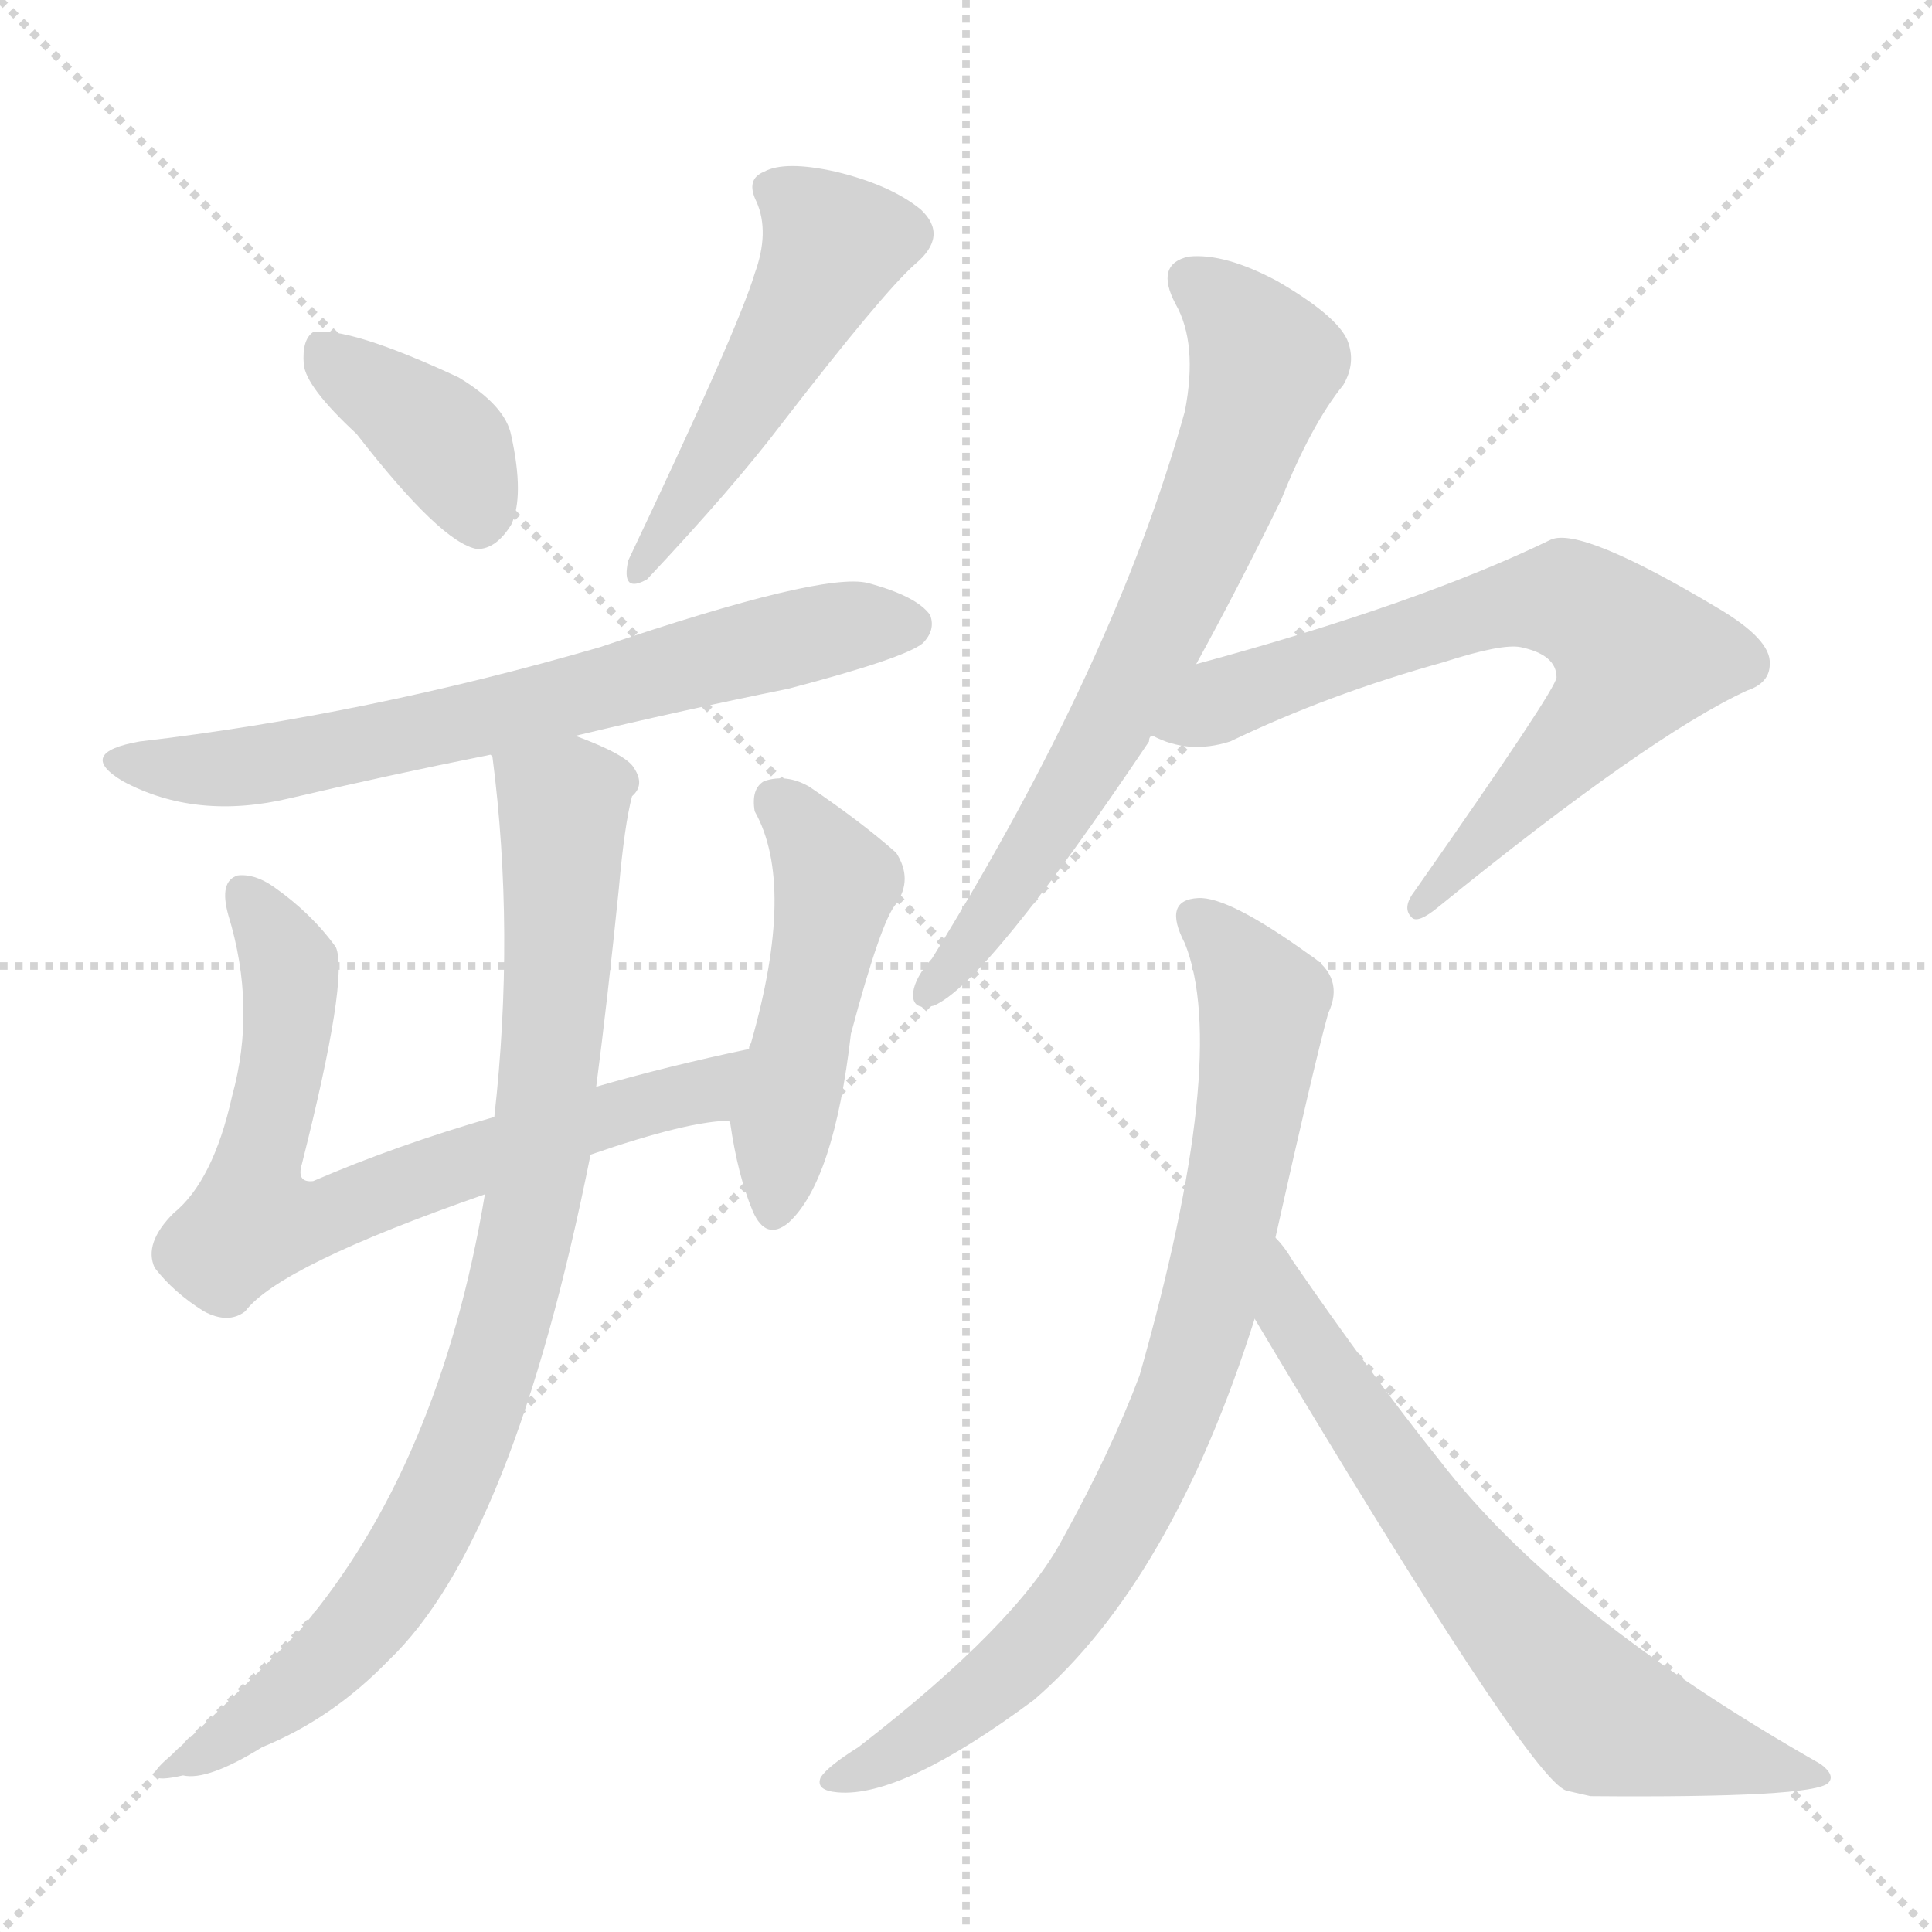
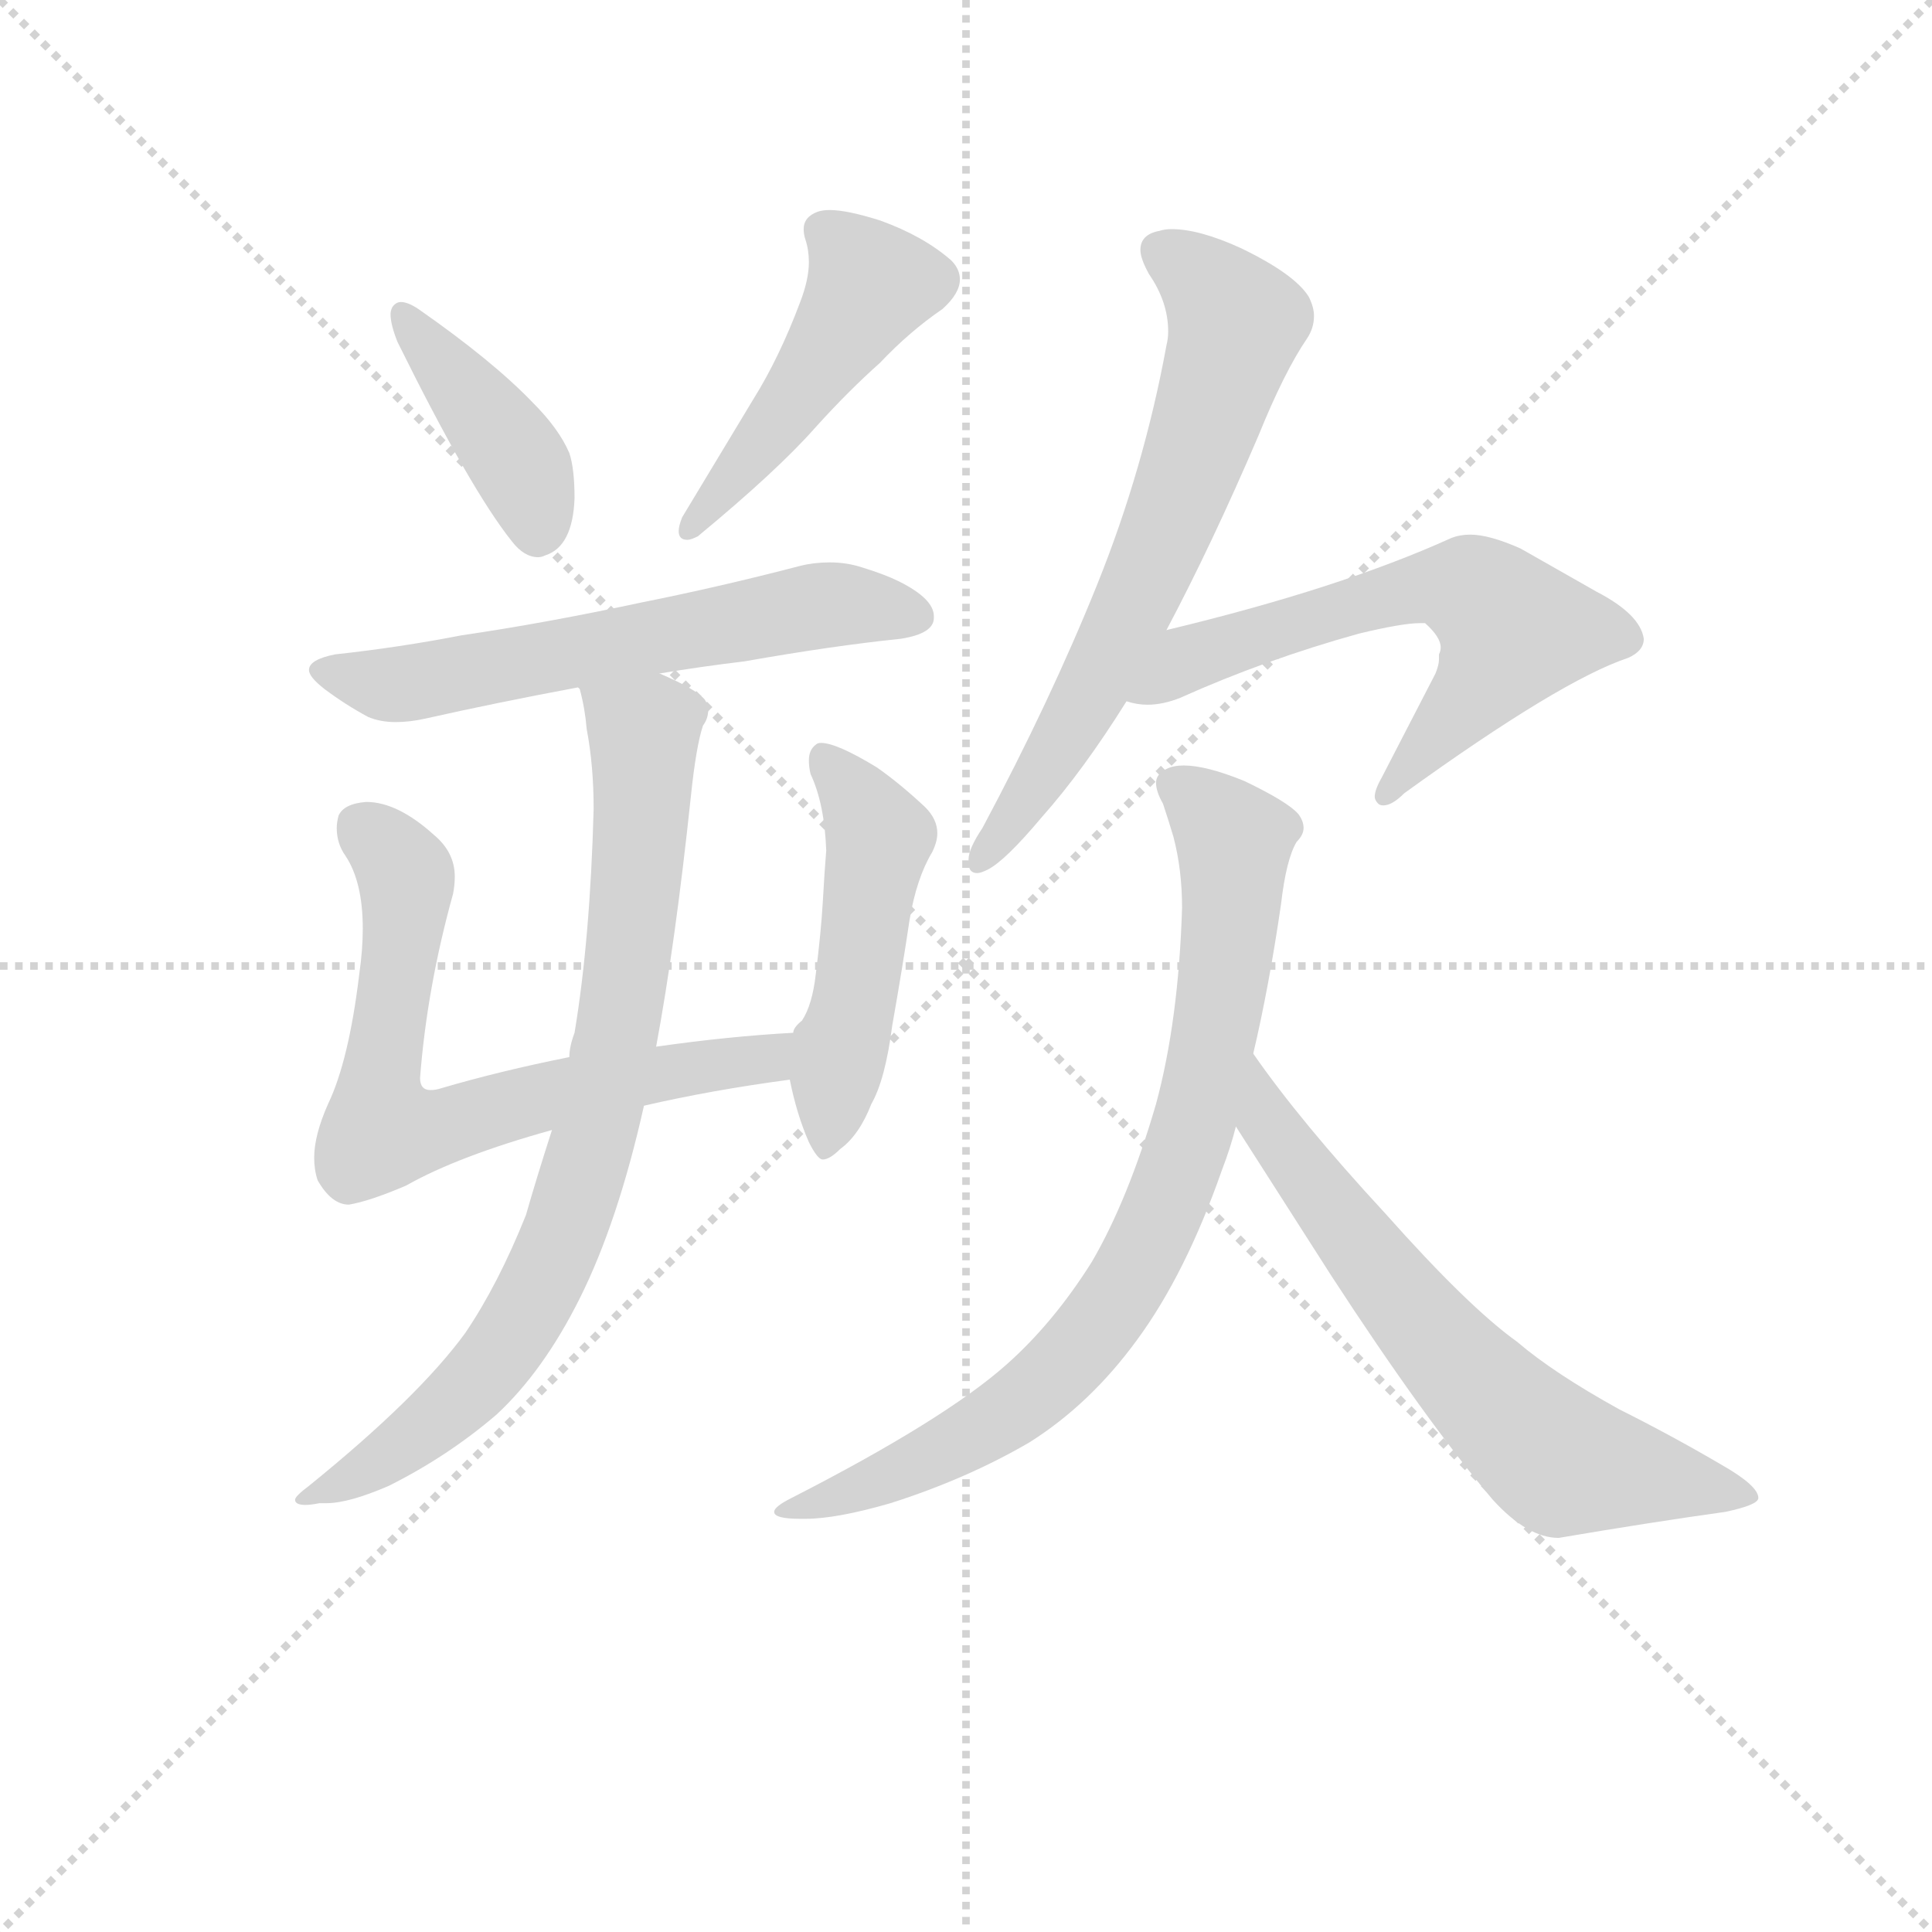
<svg xmlns="http://www.w3.org/2000/svg" version="1.1" viewBox="0 0 1024 1024">
  <g stroke="lightgray" stroke-dasharray="1,1" stroke-width="1" transform="scale(4, 4)">
    <line x1="0" y1="0" x2="256" y2="256" />
    <line x1="256" y1="0" x2="0" y2="256" />
    <line x1="128" y1="0" x2="128" y2="256" />
    <line x1="0" y1="128" x2="256" y2="128" />
  </g>
-   <g transform="scale(1, -1) translate(0, -855)">
+   <g transform="scale(0.92, -0.92) translate(60, -830)">
    <style type="text/css">
      
        @keyframes keyframes0 {
          from {
            stroke: blue;
-             stroke-dashoffset: 387;
-             stroke-width: 128;
-           }
-           56% {
+             stroke-dashoffset: 409;
+             stroke-width: 128;
+           }
+           57% {
            animation-timing-function: step-end;
            stroke: blue;
            stroke-dashoffset: 0;
            stroke-width: 128;
          }
          to {
            stroke: black;
            stroke-width: 1024;
          }
        }
        #make-me-a-hanzi-animation-0 {
-           animation: keyframes0 0.565s both;
+           animation: keyframes0 0.583s both;
          animation-delay: 0s;
          animation-timing-function: linear;
        }
      
        @keyframes keyframes1 {
          from {
            stroke: blue;
-             stroke-dashoffset: 497;
+             stroke-dashoffset: 472;
+             stroke-width: 128;
+           }
+           61% {
+             animation-timing-function: step-end;
+             stroke: blue;
+             stroke-dashoffset: 0;
+             stroke-width: 128;
+           }
+           to {
+             stroke: black;
+             stroke-width: 1024;
+           }
+         }
+         #make-me-a-hanzi-animation-1 {
+           animation: keyframes1 0.634s both;
+           animation-delay: 0.583s;
+           animation-timing-function: linear;
+         }
+       
+         @keyframes keyframes2 {
+           from {
+             stroke: blue;
+             stroke-dashoffset: 603;
+             stroke-width: 128;
+           }
+           66% {
+             animation-timing-function: step-end;
+             stroke: blue;
+             stroke-dashoffset: 0;
+             stroke-width: 128;
+           }
+           to {
+             stroke: black;
+             stroke-width: 1024;
+           }
+         }
+         #make-me-a-hanzi-animation-2 {
+           animation: keyframes2 0.741s both;
+           animation-delay: 1.217s;
+           animation-timing-function: linear;
+         }
+       
+         @keyframes keyframes3 {
+           from {
+             stroke: blue;
+             stroke-dashoffset: 680;
+             stroke-width: 128;
+           }
+           69% {
+             animation-timing-function: step-end;
+             stroke: blue;
+             stroke-dashoffset: 0;
+             stroke-width: 128;
+           }
+           to {
+             stroke: black;
+             stroke-width: 1024;
+           }
+         }
+         #make-me-a-hanzi-animation-3 {
+           animation: keyframes3 0.803s both;
+           animation-delay: 1.958s;
+           animation-timing-function: linear;
+         }
+       
+         @keyframes keyframes4 {
+           from {
+             stroke: blue;
+             stroke-dashoffset: 492;
            stroke-width: 128;
          }
          62% {
            animation-timing-function: step-end;
            stroke: blue;
            stroke-dashoffset: 0;
            stroke-width: 128;
          }
          to {
            stroke: black;
            stroke-width: 1024;
          }
        }
-         #make-me-a-hanzi-animation-1 {
-           animation: keyframes1 0.654s both;
-           animation-delay: 0.565s;
-           animation-timing-function: linear;
-         }
-       
-         @keyframes keyframes2 {
-           from {
-             stroke: blue;
-             stroke-dashoffset: 680;
-             stroke-width: 128;
-           }
-           69% {
-             animation-timing-function: step-end;
-             stroke: blue;
-             stroke-dashoffset: 0;
-             stroke-width: 128;
-           }
-           to {
-             stroke: black;
-             stroke-width: 1024;
-           }
-         }
-         #make-me-a-hanzi-animation-2 {
-           animation: keyframes2 0.803s both;
-           animation-delay: 1.219s;
-           animation-timing-function: linear;
-         }
-       
-         @keyframes keyframes3 {
-           from {
-             stroke: blue;
-             stroke-dashoffset: 709;
-             stroke-width: 128;
-           }
-           70% {
-             animation-timing-function: step-end;
-             stroke: blue;
-             stroke-dashoffset: 0;
-             stroke-width: 128;
-           }
-           to {
-             stroke: black;
-             stroke-width: 1024;
-           }
-         }
-         #make-me-a-hanzi-animation-3 {
-           animation: keyframes3 0.827s both;
-           animation-delay: 2.023s;
-           animation-timing-function: linear;
-         }
-       
-         @keyframes keyframes4 {
-           from {
-             stroke: blue;
-             stroke-dashoffset: 485;
-             stroke-width: 128;
-           }
-           61% {
-             animation-timing-function: step-end;
-             stroke: blue;
-             stroke-dashoffset: 0;
-             stroke-width: 128;
-           }
-           to {
-             stroke: black;
-             stroke-width: 1024;
-           }
-         }
        #make-me-a-hanzi-animation-4 {
-           animation: keyframes4 0.645s both;
-           animation-delay: 2.85s;
+           animation: keyframes4 0.65s both;
+           animation-delay: 2.761s;
          animation-timing-function: linear;
        }
      
        @keyframes keyframes5 {
          from {
            stroke: blue;
-             stroke-dashoffset: 858;
-             stroke-width: 128;
-           }
-           74% {
+             stroke-dashoffset: 803;
+             stroke-width: 128;
+           }
+           72% {
            animation-timing-function: step-end;
            stroke: blue;
            stroke-dashoffset: 0;
            stroke-width: 128;
          }
          to {
            stroke: black;
            stroke-width: 1024;
          }
        }
        #make-me-a-hanzi-animation-5 {
-           animation: keyframes5 0.948s both;
-           animation-delay: 3.494s;
+           animation: keyframes5 0.903s both;
+           animation-delay: 3.411s;
          animation-timing-function: linear;
        }
      
        @keyframes keyframes6 {
          from {
            stroke: blue;
-             stroke-dashoffset: 692;
-             stroke-width: 128;
-           }
-           69% {
+             stroke-dashoffset: 658;
+             stroke-width: 128;
+           }
+           68% {
            animation-timing-function: step-end;
            stroke: blue;
            stroke-dashoffset: 0;
            stroke-width: 128;
          }
          to {
            stroke: black;
            stroke-width: 1024;
          }
        }
        #make-me-a-hanzi-animation-6 {
-           animation: keyframes6 0.813s both;
-           animation-delay: 4.443s;
+           animation: keyframes6 0.785s both;
+           animation-delay: 4.315s;
          animation-timing-function: linear;
        }
      
        @keyframes keyframes7 {
          from {
            stroke: blue;
-             stroke-dashoffset: 703;
-             stroke-width: 128;
-           }
-           70% {
+             stroke-dashoffset: 614;
+             stroke-width: 128;
+           }
+           67% {
            animation-timing-function: step-end;
            stroke: blue;
            stroke-dashoffset: 0;
            stroke-width: 128;
          }
          to {
            stroke: black;
            stroke-width: 1024;
          }
        }
        #make-me-a-hanzi-animation-7 {
-           animation: keyframes7 0.822s both;
-           animation-delay: 5.256s;
+           animation: keyframes7 0.75s both;
+           animation-delay: 5.1s;
          animation-timing-function: linear;
        }
      
        @keyframes keyframes8 {
          from {
            stroke: blue;
-             stroke-dashoffset: 806;
+             stroke-dashoffset: 807;
            stroke-width: 128;
          }
          72% {
            animation-timing-function: step-end;
            stroke: blue;
            stroke-dashoffset: 0;
            stroke-width: 128;
          }
          to {
            stroke: black;
            stroke-width: 1024;
          }
        }
        #make-me-a-hanzi-animation-8 {
-           animation: keyframes8 0.906s both;
-           animation-delay: 6.078s;
+           animation: keyframes8 0.907s both;
+           animation-delay: 5.85s;
          animation-timing-function: linear;
        }
      
        @keyframes keyframes9 {
          from {
            stroke: blue;
-             stroke-dashoffset: 681;
-             stroke-width: 128;
-           }
-           69% {
+             stroke-dashoffset: 658;
+             stroke-width: 128;
+           }
+           68% {
            animation-timing-function: step-end;
            stroke: blue;
            stroke-dashoffset: 0;
            stroke-width: 128;
          }
          to {
            stroke: black;
            stroke-width: 1024;
          }
        }
        #make-me-a-hanzi-animation-9 {
-           animation: keyframes9 0.804s both;
-           animation-delay: 6.984s;
+           animation: keyframes9 0.785s both;
+           animation-delay: 6.757s;
          animation-timing-function: linear;
        }
      
    </style>
-     <path d="M 189 625 Q 234 567 253 564 Q 263 564 271 577 Q 278 592 271 624 Q 268 640 243 655 Q 185 682 166 679 Q 160 675 161 662 Q 162 650 189 625 Z" fill="lightgray" />
-     <path d="M 400 710 Q 391 680 333 558 Q 329 540 343 548 Q 389 597 414 630 Q 468 700 485 715 Q 503 730 488 744 Q 472 757 443 764 Q 416 770 405 764 Q 395 760 401 748 Q 408 732 400 710 Z" fill="lightgray" />
-     <path d="M 305 465 Q 359 478 418 490 Q 479 506 489 514 Q 496 521 493 529 Q 486 539 460 546 Q 436 552 318 512 Q 194 476 74 462 Q 40 456 65 441 Q 104 420 154 432 Q 205 444 260 455 L 305 465 Z" fill="lightgray" />
-     <path d="M 313 243 Q 365 261 387 261 C 417 264 426 305 397 299 Q 354 290 316 279 L 262 263 Q 210 248 166 229 Q 157 228 160 238 Q 185 337 178 353 Q 165 371 145 385 Q 135 392 126 391 Q 116 388 121 370 Q 136 321 123 274 Q 113 229 92 212 Q 76 196 82 183 Q 92 170 108 160 Q 121 153 130 160 Q 148 184 257 222 L 313 243 Z" fill="lightgray" />
-     <path d="M 387 261 Q 386 261 387 260 Q 391 232 399 213 Q 406 197 418 207 Q 442 229 451 307 Q 467 367 475 376 Q 484 389 475 403 Q 457 419 429 438 Q 417 445 405 441 Q 398 437 400 425 Q 422 386 398 302 Q 397 301 397 299 L 387 261 Z" fill="lightgray" />
-     <path d="M 257 222 Q 233 78 159 -9 Q 132 -37 90 -76 Q 71 -92 97 -86 Q 110 -89 139 -71 Q 176 -56 206 -25 Q 272 38 313 243 L 316 279 Q 322 325 328 384 Q 331 418 335 433 Q 342 439 336 448 Q 332 455 305 465 C 277 477 255 485 260 455 L 261 454 Q 273 361 262 263 L 257 222 Z" fill="lightgray" />
-     <path d="M 634 503 Q 656 543 679 590 Q 695 630 712 651 Q 719 663 714 675 Q 708 688 677 706 Q 649 721 630 719 Q 612 715 623 694 Q 635 673 628 637 Q 591 504 494 347 Q 485 337 484 329 Q 483 319 495 322 Q 523 334 609 462 Q 609 465 611 465 L 634 503 Z" fill="lightgray" />
-     <path d="M 611 465 Q 630 455 652 462 Q 704 487 765 504 Q 796 514 806 512 Q 825 508 825 496 Q 825 490 750 383 Q 743 374 748 369 Q 751 365 762 374 Q 874 465 926 489 Q 938 493 938 503 Q 939 516 910 533 Q 838 576 822 569 Q 752 535 634 503 C 605 495 583 475 611 465 Z" fill="lightgray" />
-     <path d="M 676 199 Q 697 293 704 318 Q 713 337 694 349 Q 651 380 635 379 Q 616 378 628 355 Q 652 295 604 126 Q 589 86 563 39 Q 539 -6 455 -71 Q 439 -81 435 -87 Q 432 -94 444 -95 Q 478 -98 548 -46 Q 621 17 665 156 L 676 199 Z" fill="lightgray" />
-     <path d="M 665 156 Q 810 -87 830 -94 Q 834 -95 843 -97 Q 961 -98 969 -90 Q 973 -86 965 -80 Q 826 -1 763 81 Q 727 126 685 187 Q 681 194 676 199 C 658 223 650 182 665 156 Z" fill="lightgray" />
+     <path d="M 166 653 Q 165 651 165 649 Q 165 643 169 633 Q 211 548 235 518 Q 242 509 250 509 Q 252 509 254 510 Q 270 515 271 543 Q 271 560 268 569 Q 262 583 247 598 Q 224 622 181 652 Q 175 656 171 656 Q 168 656 166 653 Z" fill="lightgray" />
+     <path d="M 447 703 Q 428 709 418 709 Q 414 709 411 708 Q 403 705 403 698 Q 403 695 404 692 Q 406 686 406 679 Q 406 669 401 656 Q 389 624 374 600 L 333 532 Q 331 527 331 524 Q 331 519 336 519 Q 338 519 342 521 Q 388 559 410 584 Q 429 605 447 621 Q 464 639 483 652 Q 493 661 493 669 Q 493 675 488 680 Q 472 694 447 703 Z" fill="lightgray" />
+     <path d="M 320 442 Q 344 446 369 449 Q 420 458 459 462 Q 478 465 478 474 L 478 475 Q 478 485 458 495 Q 450 499 437 503 Q 428 506 418 506 Q 409 506 401 504 Q 355 492 310 483 Q 254 471 206 464 Q 170 457 133 453 Q 118 450 118 444 Q 118 440 127 433 Q 139 424 152 417 Q 159 414 168 414 Q 176 414 185 416 Q 225 425 273 434 L 320 442 Z" fill="lightgray" />
+     <path d="M 201 315 Q 202 320 202 325 Q 202 339 190 349 Q 169 368 151 368 Q 138 367 135 360 Q 134 356 134 353 Q 134 344 139 337 Q 149 322 149 295 Q 149 283 147 269 Q 141 219 129 194 Q 121 176 121 163 Q 121 156 123 150 Q 131 136 141 136 Q 153 138 174 147 Q 204 164 258 179 L 311 193 Q 350 202 395 208 C 425 212 427 237 397 235 Q 360 233 318 227 L 268 221 Q 228 213 194 203 Q 191 202 188 202 Q 182 202 182 209 Q 186 261 201 315 Z" fill="lightgray" />
+     <path d="M 395 208 Q 399 188 406 172 Q 411 162 414 162 Q 418 162 424 168 Q 435 176 442 194 Q 450 208 454 239 Q 460 273 464 300 Q 468 324 477 339 Q 480 345 480 350 Q 480 358 473 365 Q 458 379 445 388 Q 422 402 413 402 Q 411 402 410 401 Q 406 398 406 392 Q 406 388 407 384 Q 415 367 416 340 Q 415 328 414 310 Q 413 293 410 269 Q 408 251 402 242 Q 397 238 397 235 L 395 208 Z" fill="lightgray" />
+     <path d="M 258 179 Q 249 151 243 130 Q 227 90 208 62 Q 181 25 118 -26 Q 110 -32 110 -34 Q 110 -37 116 -37 Q 119 -37 124 -36 L 128 -36 Q 141 -36 164 -26 Q 198 -9 226 15 Q 253 40 274 82 Q 296 126 311 193 L 318 227 Q 329 286 338 371 Q 341 400 345 412 Q 348 416 348 421 Q 348 424 346 427 Q 341 433 320 442 C 293 455 266 463 273 434 L 274 433 Q 277 422 278 410 Q 282 389 282 364 Q 280 289 271 235 Q 268 227 268 221 L 258 179 Z" fill="lightgray" />
+     <path d="M 506 353 Q 498 341 498 335 L 498 333 Q 498 327 503 327 Q 505 327 509 329 Q 519 334 540 359 Q 564 386 589 426 L 612 467 Q 638 516 665 579 Q 680 616 693 635 Q 697 641 697 648 Q 697 653 694 659 Q 686 672 655 687 Q 631 698 615 698 Q 611 698 608 697 Q 597 695 597 686 Q 597 681 602 672 Q 613 656 613 639 Q 613 635 612 631 Q 599 560 572 493 Q 545 426 506 353 Z" fill="lightgray" />
+     <path d="M 589 426 Q 595 424 601 424 Q 610 424 620 428 Q 669 450 723 465 Q 748 471 758 471 L 761 471 Q 770 463 770 457 Q 770 455 769 453 L 769 450 Q 769 447 767 442 L 736 382 Q 732 375 732 371 Q 732 369 734 367 Q 735 366 737 366 Q 742 366 749 373 Q 839 438 878 451 Q 887 455 887 462 Q 885 476 860 489 L 816 514 Q 798 522 787 522 Q 781 522 776 520 Q 712 491 612 467 C 583 460 559 431 589 426 Z" fill="lightgray" />
+     <path d="M 396 -33 Q 386 -38 386 -41 Q 386 -45 401 -45 L 404 -45 Q 422 -45 453 -36 Q 497 -22 533 -1 Q 568 21 595 58 Q 623 96 644 156 Q 649 169 652 181 L 662 223 Q 671 261 678 309 Q 681 335 687 345 Q 691 349 691 353 Q 691 357 688 361 Q 682 368 657 380 Q 635 389 622 389 Q 616 389 612 387 Q 606 384 606 379 Q 606 374 610 367 Q 613 358 616 348 Q 621 329 621 307 Q 619 242 606 194 Q 590 139 569 103 Q 547 68 520 44 Q 484 12 396 -33 Z" fill="lightgray" />
+     <path d="M 652 181 L 707 95 Q 761 12 800 -34 Q 820 -56 838 -56 Q 891 -47 934 -41 Q 953 -37 953 -33 Q 953 -26 932 -14 Q 903 3 873 18 Q 835 39 814 57 Q 786 77 738 131 Q 689 184 662 223 C 645 247 636 206 652 181 Z" fill="lightgray" />
    <clipPath id="make-me-a-hanzi-clip-0">
-       <path d="M 189 625 Q 234 567 253 564 Q 263 564 271 577 Q 278 592 271 624 Q 268 640 243 655 Q 185 682 166 679 Q 160 675 161 662 Q 162 650 189 625 Z" />
-     </clipPath>
-     <path clip-path="url(#make-me-a-hanzi-clip-0)" d="M 170 672 L 239 617 L 254 577" fill="none" id="make-me-a-hanzi-animation-0" stroke-dasharray="259 518" stroke-linecap="round" />
+       <path d="M 166 653 Q 165 651 165 649 Q 165 643 169 633 Q 211 548 235 518 Q 242 509 250 509 Q 252 509 254 510 Q 270 515 271 543 Q 271 560 268 569 Q 262 583 247 598 Q 224 622 181 652 Q 175 656 171 656 Q 168 656 166 653 Z" />
+     </clipPath>
+     <path clip-path="url(#make-me-a-hanzi-clip-0)" d="M 172 650 L 242 558 L 249 521" fill="none" id="make-me-a-hanzi-animation-0" stroke-dasharray="281 562" stroke-linecap="round" />
    <clipPath id="make-me-a-hanzi-clip-1">
-       <path d="M 400 710 Q 391 680 333 558 Q 329 540 343 548 Q 389 597 414 630 Q 468 700 485 715 Q 503 730 488 744 Q 472 757 443 764 Q 416 770 405 764 Q 395 760 401 748 Q 408 732 400 710 Z" />
-     </clipPath>
-     <path clip-path="url(#make-me-a-hanzi-clip-1)" d="M 408 755 L 431 740 L 441 721 L 355 574 L 343 566 L 344 559" fill="none" id="make-me-a-hanzi-animation-1" stroke-dasharray="369 738" stroke-linecap="round" />
+       <path d="M 447 703 Q 428 709 418 709 Q 414 709 411 708 Q 403 705 403 698 Q 403 695 404 692 Q 406 686 406 679 Q 406 669 401 656 Q 389 624 374 600 L 333 532 Q 331 527 331 524 Q 331 519 336 519 Q 338 519 342 521 Q 388 559 410 584 Q 429 605 447 621 Q 464 639 483 652 Q 493 661 493 669 Q 493 675 488 680 Q 472 694 447 703 Z" />
+     </clipPath>
+     <path clip-path="url(#make-me-a-hanzi-clip-1)" d="M 415 697 L 441 665 L 392 592 L 337 525" fill="none" id="make-me-a-hanzi-animation-1" stroke-dasharray="344 688" stroke-linecap="round" />
    <clipPath id="make-me-a-hanzi-clip-2">
-       <path d="M 305 465 Q 359 478 418 490 Q 479 506 489 514 Q 496 521 493 529 Q 486 539 460 546 Q 436 552 318 512 Q 194 476 74 462 Q 40 456 65 441 Q 104 420 154 432 Q 205 444 260 455 L 305 465 Z" />
-     </clipPath>
-     <path clip-path="url(#make-me-a-hanzi-clip-2)" d="M 67 453 L 90 447 L 142 450 L 436 521 L 482 524" fill="none" id="make-me-a-hanzi-animation-2" stroke-dasharray="552 1104" stroke-linecap="round" />
+       <path d="M 320 442 Q 344 446 369 449 Q 420 458 459 462 Q 478 465 478 474 L 478 475 Q 478 485 458 495 Q 450 499 437 503 Q 428 506 418 506 Q 409 506 401 504 Q 355 492 310 483 Q 254 471 206 464 Q 170 457 133 453 Q 118 450 118 444 Q 118 440 127 433 Q 139 424 152 417 Q 159 414 168 414 Q 176 414 185 416 Q 225 425 273 434 L 320 442 Z" />
+     </clipPath>
+     <path clip-path="url(#make-me-a-hanzi-clip-2)" d="M 127 442 L 166 435 L 410 481 L 469 475" fill="none" id="make-me-a-hanzi-animation-2" stroke-dasharray="475 950" stroke-linecap="round" />
    <clipPath id="make-me-a-hanzi-clip-3">
-       <path d="M 313 243 Q 365 261 387 261 C 417 264 426 305 397 299 Q 354 290 316 279 L 262 263 Q 210 248 166 229 Q 157 228 160 238 Q 185 337 178 353 Q 165 371 145 385 Q 135 392 126 391 Q 116 388 121 370 Q 136 321 123 274 Q 113 229 92 212 Q 76 196 82 183 Q 92 170 108 160 Q 121 153 130 160 Q 148 184 257 222 L 313 243 Z" />
-     </clipPath>
-     <path clip-path="url(#make-me-a-hanzi-clip-3)" d="M 130 381 L 153 343 L 154 326 L 137 242 L 136 209 L 179 212 L 246 239 L 374 277 L 391 294" fill="none" id="make-me-a-hanzi-animation-3" stroke-dasharray="581 1162" stroke-linecap="round" />
+       <path d="M 201 315 Q 202 320 202 325 Q 202 339 190 349 Q 169 368 151 368 Q 138 367 135 360 Q 134 356 134 353 Q 134 344 139 337 Q 149 322 149 295 Q 149 283 147 269 Q 141 219 129 194 Q 121 176 121 163 Q 121 156 123 150 Q 131 136 141 136 Q 153 138 174 147 Q 204 164 258 179 L 311 193 Q 350 202 395 208 C 425 212 427 237 397 235 Q 360 233 318 227 L 268 221 Q 228 213 194 203 Q 191 202 188 202 Q 182 202 182 209 Q 186 261 201 315 Z" />
+     </clipPath>
+     <path clip-path="url(#make-me-a-hanzi-clip-3)" d="M 146 355 L 173 326 L 158 204 L 161 180 L 180 178 L 264 201 L 382 220 L 390 229" fill="none" id="make-me-a-hanzi-animation-3" stroke-dasharray="552 1104" stroke-linecap="round" />
    <clipPath id="make-me-a-hanzi-clip-4">
-       <path d="M 387 261 Q 386 261 387 260 Q 391 232 399 213 Q 406 197 418 207 Q 442 229 451 307 Q 467 367 475 376 Q 484 389 475 403 Q 457 419 429 438 Q 417 445 405 441 Q 398 437 400 425 Q 422 386 398 302 Q 397 301 397 299 L 387 261 Z" />
-     </clipPath>
-     <path clip-path="url(#make-me-a-hanzi-clip-4)" d="M 412 430 L 443 387 L 414 258 L 410 214" fill="none" id="make-me-a-hanzi-animation-4" stroke-dasharray="357 714" stroke-linecap="round" />
+       <path d="M 395 208 Q 399 188 406 172 Q 411 162 414 162 Q 418 162 424 168 Q 435 176 442 194 Q 450 208 454 239 Q 460 273 464 300 Q 468 324 477 339 Q 480 345 480 350 Q 480 358 473 365 Q 458 379 445 388 Q 422 402 413 402 Q 411 402 410 401 Q 406 398 406 392 Q 406 388 407 384 Q 415 367 416 340 Q 415 328 414 310 Q 413 293 410 269 Q 408 251 402 242 Q 397 238 397 235 L 395 208 Z" />
+     </clipPath>
+     <path clip-path="url(#make-me-a-hanzi-clip-4)" d="M 414 394 L 447 347 L 415 171" fill="none" id="make-me-a-hanzi-animation-4" stroke-dasharray="364 728" stroke-linecap="round" />
    <clipPath id="make-me-a-hanzi-clip-5">
-       <path d="M 257 222 Q 233 78 159 -9 Q 132 -37 90 -76 Q 71 -92 97 -86 Q 110 -89 139 -71 Q 176 -56 206 -25 Q 272 38 313 243 L 316 279 Q 322 325 328 384 Q 331 418 335 433 Q 342 439 336 448 Q 332 455 305 465 C 277 477 255 485 260 455 L 261 454 Q 273 361 262 263 L 257 222 Z" />
-     </clipPath>
-     <path clip-path="url(#make-me-a-hanzi-clip-5)" d="M 271 447 L 299 424 L 298 379 L 283 217 L 260 127 L 238 69 L 204 9 L 158 -39 L 101 -76" fill="none" id="make-me-a-hanzi-animation-5" stroke-dasharray="730 1460" stroke-linecap="round" />
+       <path d="M 258 179 Q 249 151 243 130 Q 227 90 208 62 Q 181 25 118 -26 Q 110 -32 110 -34 Q 110 -37 116 -37 Q 119 -37 124 -36 L 128 -36 Q 141 -36 164 -26 Q 198 -9 226 15 Q 253 40 274 82 Q 296 126 311 193 L 318 227 Q 329 286 338 371 Q 341 400 345 412 Q 348 416 348 421 Q 348 424 346 427 Q 341 433 320 442 C 293 455 266 463 273 434 L 274 433 Q 277 422 278 410 Q 282 389 282 364 Q 280 289 271 235 Q 268 227 268 221 L 258 179 Z" />
+     </clipPath>
+     <path clip-path="url(#make-me-a-hanzi-clip-5)" d="M 283 429 L 310 407 L 311 383 L 298 249 L 270 133 L 237 63 L 207 26 L 141 -23 L 115 -31" fill="none" id="make-me-a-hanzi-animation-5" stroke-dasharray="675 1350" stroke-linecap="round" />
    <clipPath id="make-me-a-hanzi-clip-6">
-       <path d="M 634 503 Q 656 543 679 590 Q 695 630 712 651 Q 719 663 714 675 Q 708 688 677 706 Q 649 721 630 719 Q 612 715 623 694 Q 635 673 628 637 Q 591 504 494 347 Q 485 337 484 329 Q 483 319 495 322 Q 523 334 609 462 Q 609 465 611 465 L 634 503 Z" />
-     </clipPath>
-     <path clip-path="url(#make-me-a-hanzi-clip-6)" d="M 632 705 L 650 693 L 670 662 L 659 626 L 585 463 L 523 366 L 493 331" fill="none" id="make-me-a-hanzi-animation-6" stroke-dasharray="564 1128" stroke-linecap="round" />
+       <path d="M 506 353 Q 498 341 498 335 L 498 333 Q 498 327 503 327 Q 505 327 509 329 Q 519 334 540 359 Q 564 386 589 426 L 612 467 Q 638 516 665 579 Q 680 616 693 635 Q 697 641 697 648 Q 697 653 694 659 Q 686 672 655 687 Q 631 698 615 698 Q 611 698 608 697 Q 597 695 597 686 Q 597 681 602 672 Q 613 656 613 639 Q 613 635 612 631 Q 599 560 572 493 Q 545 426 506 353 Z" />
+     </clipPath>
+     <path clip-path="url(#make-me-a-hanzi-clip-6)" d="M 611 683 L 646 653 L 650 635 L 589 471 L 554 405 L 504 333" fill="none" id="make-me-a-hanzi-animation-6" stroke-dasharray="530 1060" stroke-linecap="round" />
    <clipPath id="make-me-a-hanzi-clip-7">
-       <path d="M 611 465 Q 630 455 652 462 Q 704 487 765 504 Q 796 514 806 512 Q 825 508 825 496 Q 825 490 750 383 Q 743 374 748 369 Q 751 365 762 374 Q 874 465 926 489 Q 938 493 938 503 Q 939 516 910 533 Q 838 576 822 569 Q 752 535 634 503 C 605 495 583 475 611 465 Z" />
-     </clipPath>
-     <path clip-path="url(#make-me-a-hanzi-clip-7)" d="M 620 468 L 666 492 L 788 532 L 829 537 L 846 529 L 868 507 L 863 495 L 754 375" fill="none" id="make-me-a-hanzi-animation-7" stroke-dasharray="575 1150" stroke-linecap="round" />
+       <path d="M 589 426 Q 595 424 601 424 Q 610 424 620 428 Q 669 450 723 465 Q 748 471 758 471 L 761 471 Q 770 463 770 457 Q 770 455 769 453 L 769 450 Q 769 447 767 442 L 736 382 Q 732 375 732 371 Q 732 369 734 367 Q 735 366 737 366 Q 742 366 749 373 Q 839 438 878 451 Q 887 455 887 462 Q 885 476 860 489 L 816 514 Q 798 522 787 522 Q 781 522 776 520 Q 712 491 612 467 C 583 460 559 431 589 426 Z" />
+     </clipPath>
+     <path clip-path="url(#make-me-a-hanzi-clip-7)" d="M 596 431 L 643 458 L 766 493 L 789 489 L 811 464 L 792 433 L 737 371" fill="none" id="make-me-a-hanzi-animation-7" stroke-dasharray="486 972" stroke-linecap="round" />
    <clipPath id="make-me-a-hanzi-clip-8">
-       <path d="M 676 199 Q 697 293 704 318 Q 713 337 694 349 Q 651 380 635 379 Q 616 378 628 355 Q 652 295 604 126 Q 589 86 563 39 Q 539 -6 455 -71 Q 439 -81 435 -87 Q 432 -94 444 -95 Q 478 -98 548 -46 Q 621 17 665 156 L 676 199 Z" />
-     </clipPath>
-     <path clip-path="url(#make-me-a-hanzi-clip-8)" d="M 635 366 L 670 323 L 658 237 L 622 104 L 580 23 L 529 -37 L 487 -67 L 443 -88" fill="none" id="make-me-a-hanzi-animation-8" stroke-dasharray="678 1356" stroke-linecap="round" />
+       <path d="M 396 -33 Q 386 -38 386 -41 Q 386 -45 401 -45 L 404 -45 Q 422 -45 453 -36 Q 497 -22 533 -1 Q 568 21 595 58 Q 623 96 644 156 Q 649 169 652 181 L 662 223 Q 671 261 678 309 Q 681 335 687 345 Q 691 349 691 353 Q 691 357 688 361 Q 682 368 657 380 Q 635 389 622 389 Q 616 389 612 387 Q 606 384 606 379 Q 606 374 610 367 Q 613 358 616 348 Q 621 329 621 307 Q 619 242 606 194 Q 590 139 569 103 Q 547 68 520 44 Q 484 12 396 -33 Z" />
+     </clipPath>
+     <path clip-path="url(#make-me-a-hanzi-clip-8)" d="M 618 376 L 651 346 L 650 305 L 631 193 L 599 109 L 572 66 L 527 20 L 469 -13 L 394 -41" fill="none" id="make-me-a-hanzi-animation-8" stroke-dasharray="679 1358" stroke-linecap="round" />
    <clipPath id="make-me-a-hanzi-clip-9">
-       <path d="M 665 156 Q 810 -87 830 -94 Q 834 -95 843 -97 Q 961 -98 969 -90 Q 973 -86 965 -80 Q 826 -1 763 81 Q 727 126 685 187 Q 681 194 676 199 C 658 223 650 182 665 156 Z" />
-     </clipPath>
-     <path clip-path="url(#make-me-a-hanzi-clip-9)" d="M 678 191 L 685 151 L 701 128 L 783 16 L 850 -56 L 965 -86" fill="none" id="make-me-a-hanzi-animation-9" stroke-dasharray="553 1106" stroke-linecap="round" />
+       <path d="M 652 181 L 707 95 Q 761 12 800 -34 Q 820 -56 838 -56 Q 891 -47 934 -41 Q 953 -37 953 -33 Q 953 -26 932 -14 Q 903 3 873 18 Q 835 39 814 57 Q 786 77 738 131 Q 689 184 662 223 C 645 247 636 206 652 181 Z" />
+     </clipPath>
+     <path clip-path="url(#make-me-a-hanzi-clip-9)" d="M 662 216 L 670 184 L 722 113 L 766 58 L 835 -10 L 947 -31" fill="none" id="make-me-a-hanzi-animation-9" stroke-dasharray="530 1060" stroke-linecap="round" />
  </g>
</svg>
